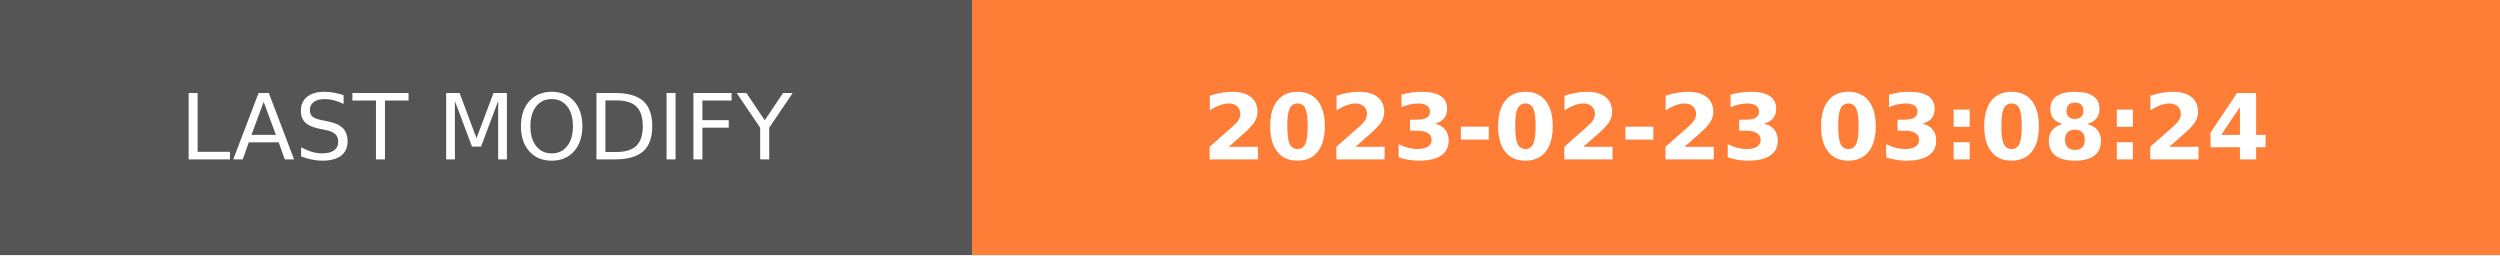
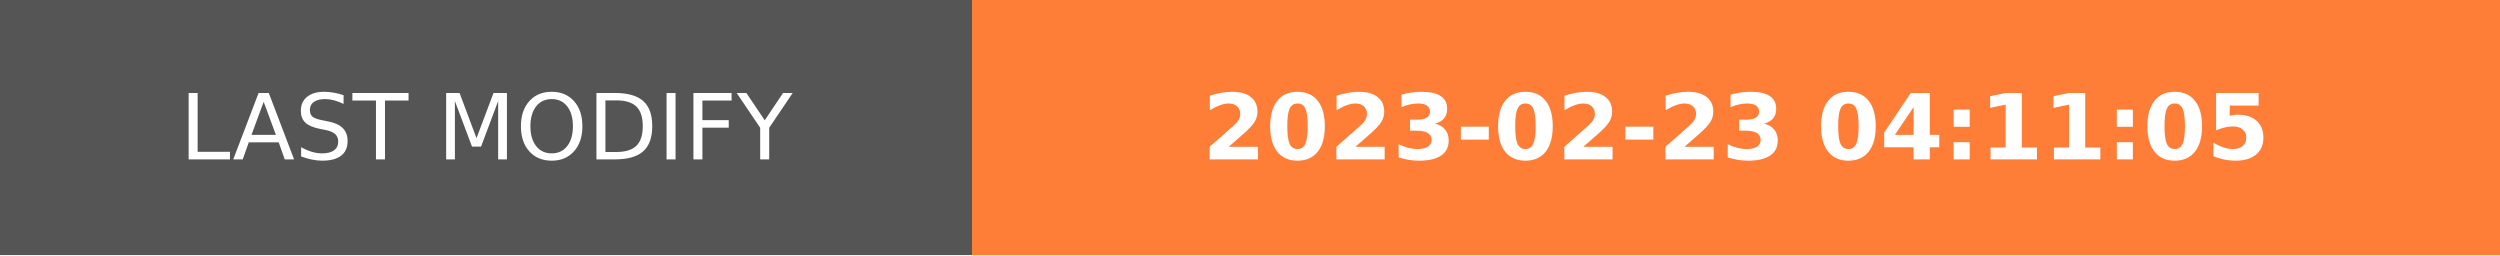
- <svg xmlns="http://www.w3.org/2000/svg" width="274.5" height="28" role="img" aria-label="LAST MODIFY: 2023-02-23 03:08:24">
+ <svg xmlns="http://www.w3.org/2000/svg" width="274.5" height="28" role="img" aria-label="LAST MODIFY: 2023-02-23 04:11:05">
  <g shape-rendering="crispEdges">
    <rect width="106.75" height="28" fill="#555" />
    <rect x="106.75" width="167.75" height="28" fill="#fe7d37" />
  </g>
  <g fill="#fff" text-anchor="middle" font-family="Verdana,Geneva,DejaVu Sans,sans-serif" text-rendering="geometricPrecision" font-size="100">
    <text transform="scale(.1)" x="533.75" y="175" textLength="827.5" fill="#fff">LAST MODIFY</text>
-     <text transform="scale(.1)" x="1906.25" y="175" textLength="1437.5" fill="#fff" font-weight="bold">2023-02-23 03:08:24</text>
+     <text transform="scale(.1)" x="1906.25" y="175" textLength="1437.5" fill="#fff" font-weight="bold">2023-02-23 04:11:05</text>
  </g>
</svg>
